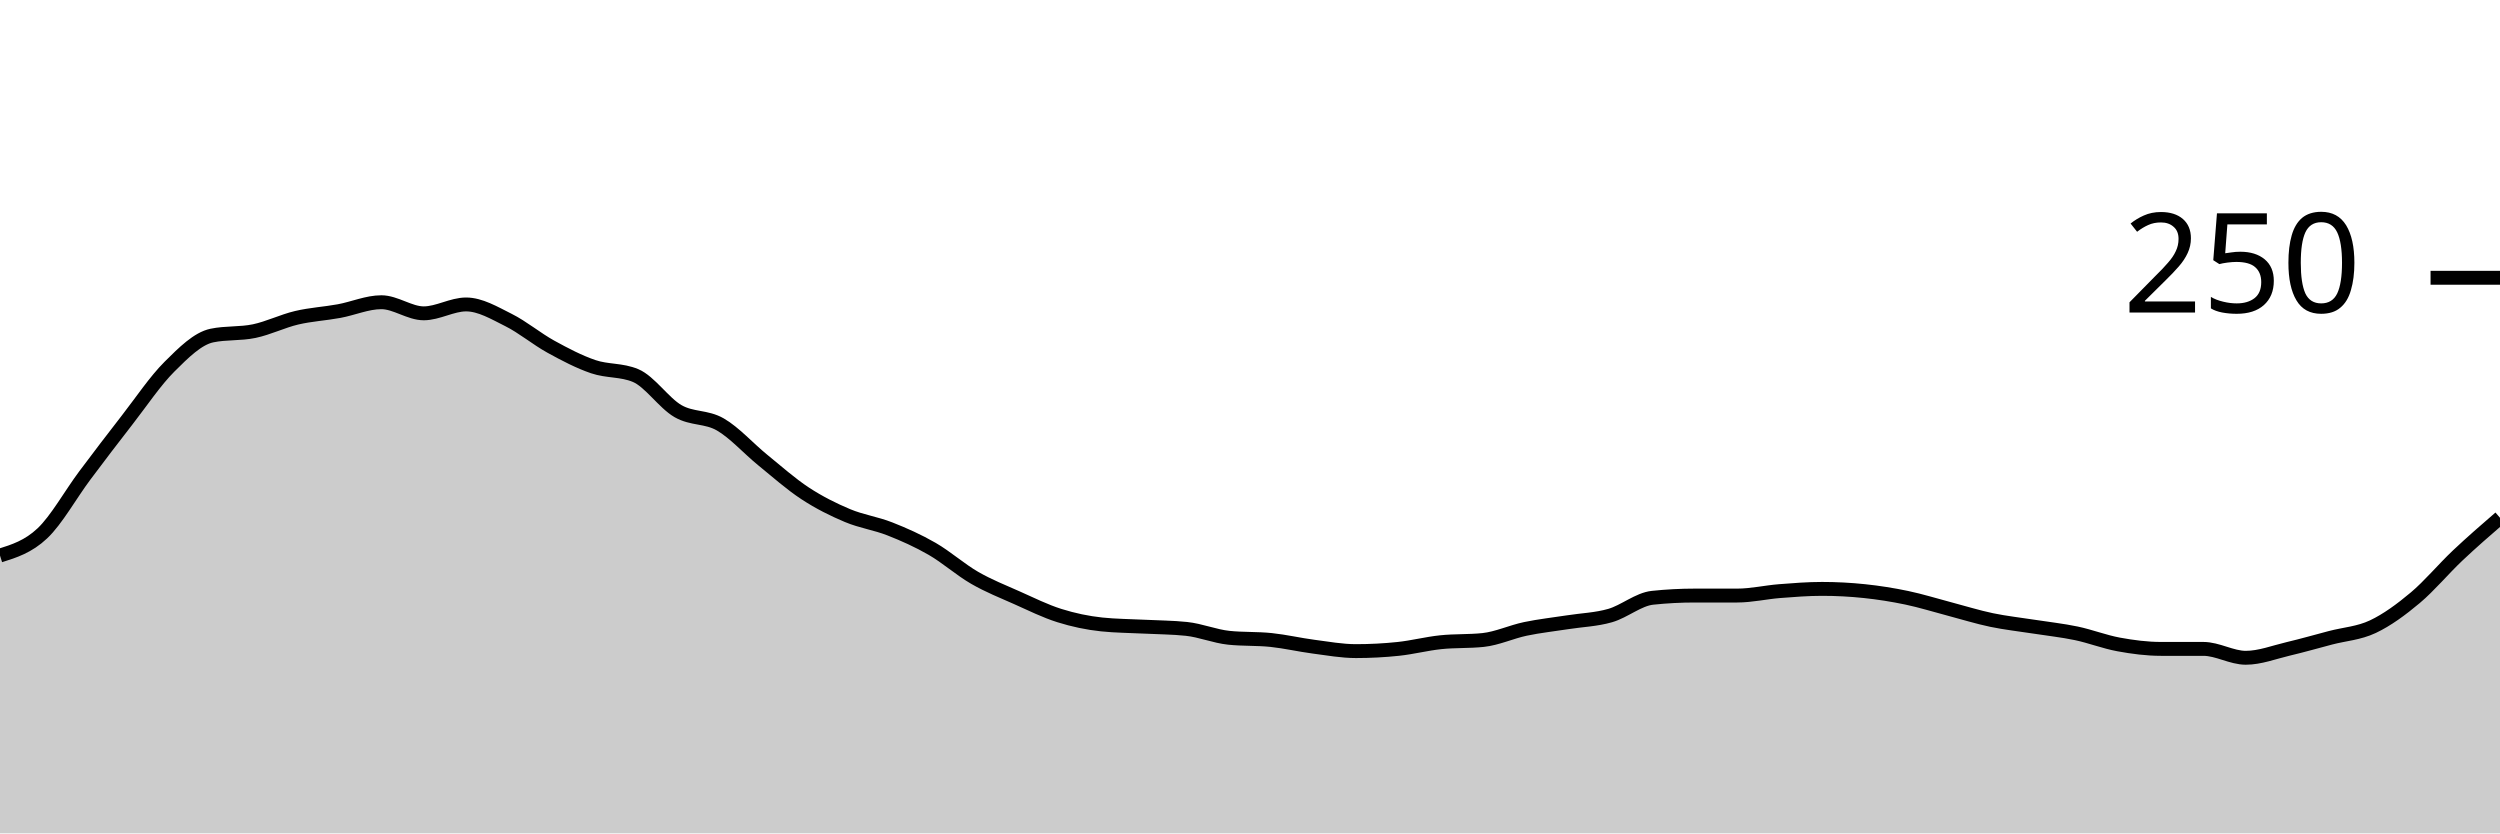
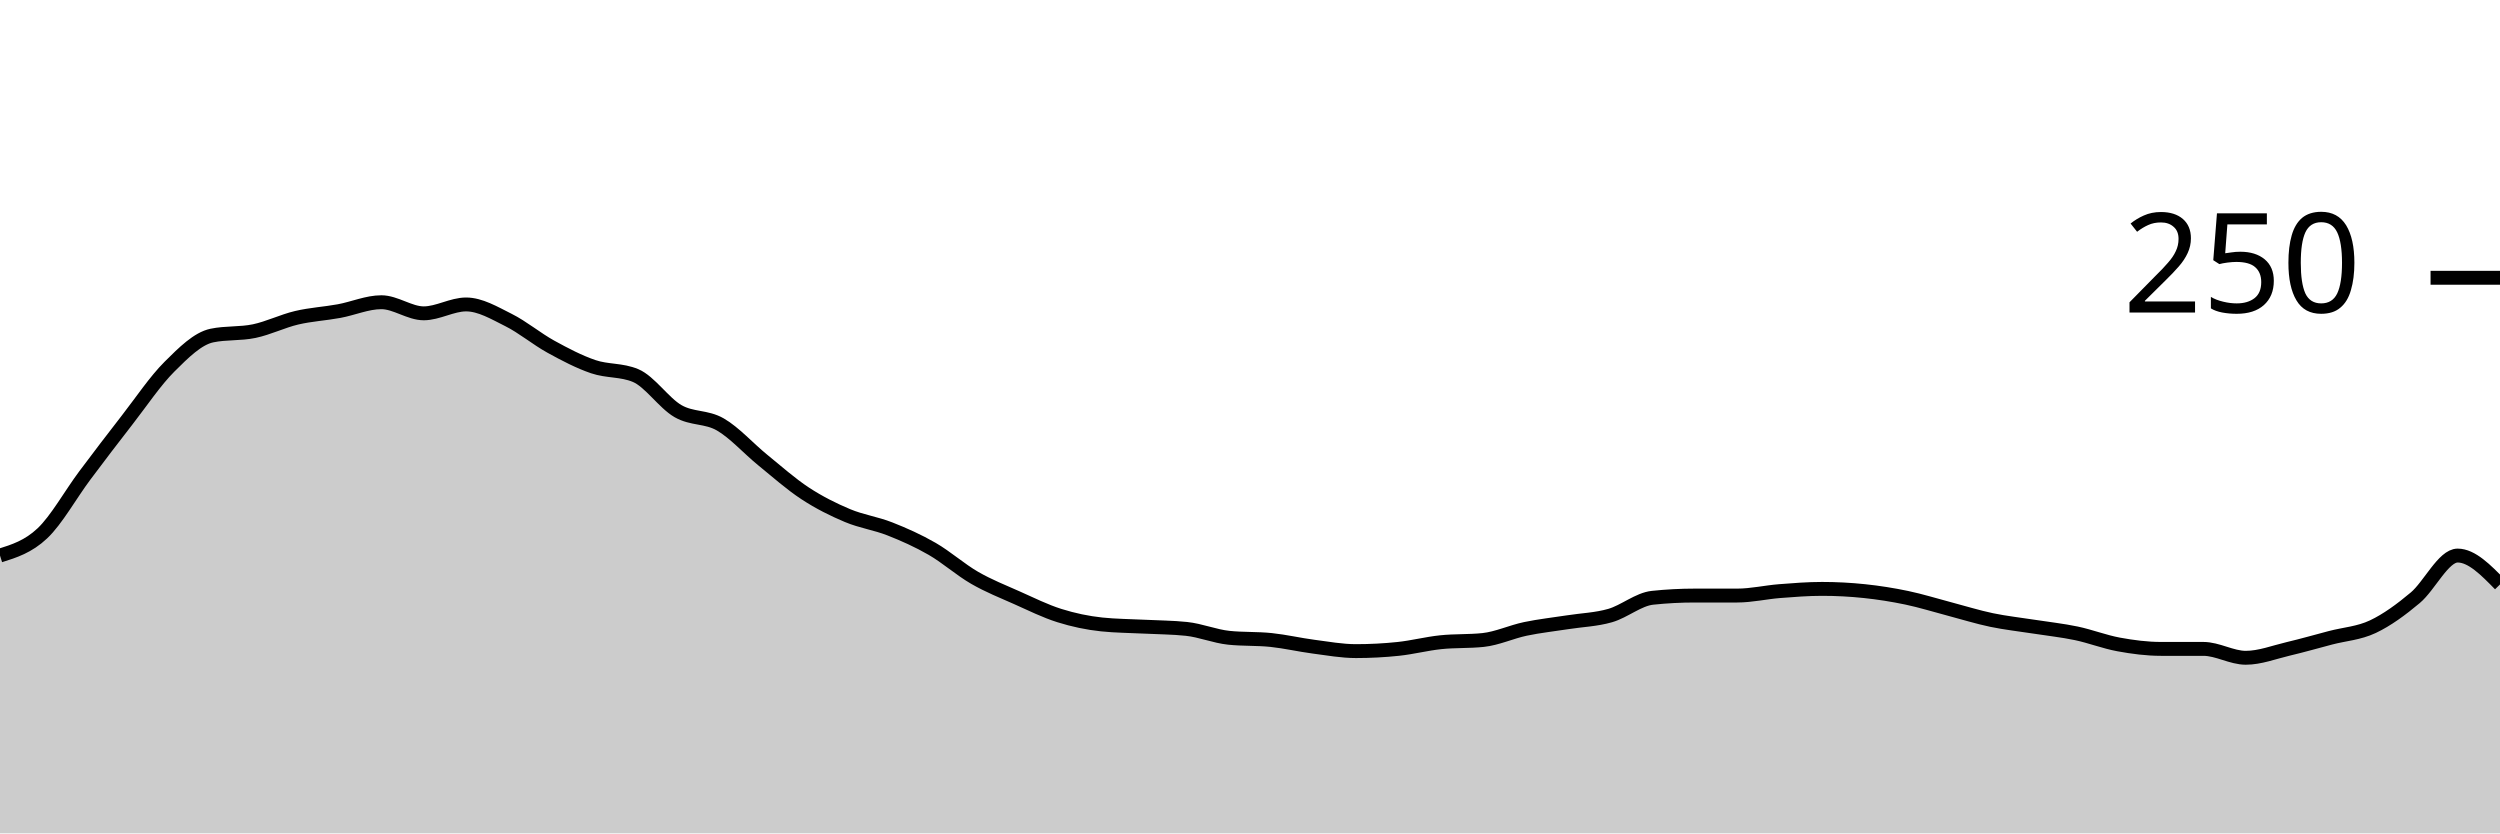
<svg xmlns="http://www.w3.org/2000/svg" viewBox="0 0 180 60">
  <g transform="translate(0,20)">
-     <path class="area" fill="rgba(0, 0, 0, 0.2)" d="M0,20C1.017,19.68,2.034,19.36,3.051,18.4C4.068,17.44,5.085,15.6,6.102,14.24C7.119,12.88,8.136,11.547,9.153,10.24C10.169,8.933,11.186,7.413,12.203,6.4C13.22,5.387,14.237,4.373,15.254,4.16C16.271,3.947,17.288,4.053,18.305,3.84C19.322,3.627,20.339,3.12,21.356,2.88C22.373,2.64,23.39,2.587,24.407,2.4C25.424,2.213,26.441,1.76,27.458,1.76C28.475,1.76,29.492,2.56,30.508,2.56C31.525,2.56,32.542,1.92,33.559,1.92C34.576,1.92,35.593,2.533,36.61,3.04C37.627,3.547,38.644,4.4,39.661,4.96C40.678,5.52,41.695,6.053,42.712,6.4C43.729,6.747,44.746,6.613,45.763,7.04C46.78,7.467,47.797,9.013,48.814,9.6C49.831,10.187,50.847,9.973,51.864,10.56C52.881,11.147,53.898,12.293,54.915,13.12C55.932,13.947,56.949,14.853,57.966,15.52C58.983,16.187,60,16.693,61.017,17.12C62.034,17.547,63.051,17.68,64.068,18.08C65.085,18.48,66.102,18.933,67.119,19.52C68.136,20.107,69.153,21.013,70.169,21.6C71.186,22.187,72.203,22.587,73.22,23.04C74.237,23.493,75.254,24,76.271,24.32C77.288,24.64,78.305,24.853,79.322,24.96C80.339,25.067,81.356,25.067,82.373,25.12C83.39,25.173,84.407,25.173,85.424,25.28C86.441,25.387,87.458,25.813,88.475,25.92C89.492,26.027,90.508,25.973,91.525,26.08C92.542,26.187,93.559,26.427,94.576,26.56C95.593,26.693,96.61,26.88,97.627,26.88C98.644,26.88,99.661,26.827,100.678,26.72C101.695,26.613,102.712,26.347,103.729,26.24C104.746,26.133,105.763,26.187,106.78,26.08C107.797,25.973,108.814,25.493,109.831,25.28C110.847,25.067,111.864,24.96,112.881,24.8C113.898,24.64,114.915,24.613,115.932,24.32C116.949,24.027,117.966,23.147,118.983,23.04C120,22.933,121.017,22.88,122.034,22.88C123.051,22.88,124.068,22.88,125.085,22.88C126.102,22.88,127.119,22.64,128.136,22.56C129.153,22.48,130.169,22.4,131.186,22.4C132.203,22.4,133.22,22.453,134.237,22.56C135.254,22.667,136.271,22.827,137.288,23.04C138.305,23.253,139.322,23.573,140.339,23.84C141.356,24.107,142.373,24.427,143.39,24.64C144.407,24.853,145.424,24.96,146.441,25.12C147.458,25.28,148.475,25.387,149.492,25.6C150.508,25.813,151.525,26.213,152.542,26.4C153.559,26.587,154.576,26.72,155.593,26.72C156.61,26.72,157.627,26.72,158.644,26.72C159.661,26.72,160.678,27.36,161.695,27.36C162.712,27.36,163.729,26.96,164.746,26.72C165.763,26.48,166.78,26.187,167.797,25.92C168.814,25.653,169.831,25.6,170.847,25.12C171.864,24.64,172.881,23.893,173.898,23.04C174.915,22.187,175.932,20.96,176.949,20C177.966,19.04,178.983,18.16,180,17.28L180,40C178.983,40,177.966,40,176.949,40C175.932,40,174.915,40,173.898,40C172.881,40,171.864,40,170.847,40C169.831,40,168.814,40,167.797,40C166.78,40,165.763,40,164.746,40C163.729,40,162.712,40,161.695,40C160.678,40,159.661,40,158.644,40C157.627,40,156.61,40,155.593,40C154.576,40,153.559,40,152.542,40C151.525,40,150.508,40,149.492,40C148.475,40,147.458,40,146.441,40C145.424,40,144.407,40,143.39,40C142.373,40,141.356,40,140.339,40C139.322,40,138.305,40,137.288,40C136.271,40,135.254,40,134.237,40C133.22,40,132.203,40,131.186,40C130.169,40,129.153,40,128.136,40C127.119,40,126.102,40,125.085,40C124.068,40,123.051,40,122.034,40C121.017,40,120,40,118.983,40C117.966,40,116.949,40,115.932,40C114.915,40,113.898,40,112.881,40C111.864,40,110.847,40,109.831,40C108.814,40,107.797,40,106.78,40C105.763,40,104.746,40,103.729,40C102.712,40,101.695,40,100.678,40C99.661,40,98.644,40,97.627,40C96.61,40,95.593,40,94.576,40C93.559,40,92.542,40,91.525,40C90.508,40,89.492,40,88.475,40C87.458,40,86.441,40,85.424,40C84.407,40,83.39,40,82.373,40C81.356,40,80.339,40,79.322,40C78.305,40,77.288,40,76.271,40C75.254,40,74.237,40,73.22,40C72.203,40,71.186,40,70.169,40C69.153,40,68.136,40,67.119,40C66.102,40,65.085,40,64.068,40C63.051,40,62.034,40,61.017,40C60,40,58.983,40,57.966,40C56.949,40,55.932,40,54.915,40C53.898,40,52.881,40,51.864,40C50.847,40,49.831,40,48.814,40C47.797,40,46.78,40,45.763,40C44.746,40,43.729,40,42.712,40C41.695,40,40.678,40,39.661,40C38.644,40,37.627,40,36.61,40C35.593,40,34.576,40,33.559,40C32.542,40,31.525,40,30.508,40C29.492,40,28.475,40,27.458,40C26.441,40,25.424,40,24.407,40C23.39,40,22.373,40,21.356,40C20.339,40,19.322,40,18.305,40C17.288,40,16.271,40,15.254,40C14.237,40,13.22,40,12.203,40C11.186,40,10.169,40,9.153,40C8.136,40,7.119,40,6.102,40C5.085,40,4.068,40,3.051,40C2.034,40,1.017,40,0,40Z" />
-     <path class="line" stroke="black" fill="none" d="M0,20C1.017,19.68,2.034,19.36,3.051,18.4C4.068,17.44,5.085,15.6,6.102,14.24C7.119,12.88,8.136,11.547,9.153,10.24C10.169,8.933,11.186,7.413,12.203,6.4C13.22,5.387,14.237,4.373,15.254,4.16C16.271,3.947,17.288,4.053,18.305,3.84C19.322,3.627,20.339,3.12,21.356,2.88C22.373,2.64,23.39,2.587,24.407,2.4C25.424,2.213,26.441,1.76,27.458,1.76C28.475,1.76,29.492,2.56,30.508,2.56C31.525,2.56,32.542,1.92,33.559,1.92C34.576,1.92,35.593,2.533,36.61,3.04C37.627,3.547,38.644,4.4,39.661,4.96C40.678,5.52,41.695,6.053,42.712,6.4C43.729,6.747,44.746,6.613,45.763,7.04C46.78,7.467,47.797,9.013,48.814,9.6C49.831,10.187,50.847,9.973,51.864,10.56C52.881,11.147,53.898,12.293,54.915,13.12C55.932,13.947,56.949,14.853,57.966,15.52C58.983,16.187,60,16.693,61.017,17.12C62.034,17.547,63.051,17.68,64.068,18.08C65.085,18.48,66.102,18.933,67.119,19.52C68.136,20.107,69.153,21.013,70.169,21.6C71.186,22.187,72.203,22.587,73.22,23.04C74.237,23.493,75.254,24,76.271,24.32C77.288,24.64,78.305,24.853,79.322,24.96C80.339,25.067,81.356,25.067,82.373,25.12C83.39,25.173,84.407,25.173,85.424,25.28C86.441,25.387,87.458,25.813,88.475,25.92C89.492,26.027,90.508,25.973,91.525,26.08C92.542,26.187,93.559,26.427,94.576,26.56C95.593,26.693,96.61,26.88,97.627,26.88C98.644,26.88,99.661,26.827,100.678,26.72C101.695,26.613,102.712,26.347,103.729,26.24C104.746,26.133,105.763,26.187,106.78,26.08C107.797,25.973,108.814,25.493,109.831,25.28C110.847,25.067,111.864,24.96,112.881,24.8C113.898,24.64,114.915,24.613,115.932,24.32C116.949,24.027,117.966,23.147,118.983,23.04C120,22.933,121.017,22.88,122.034,22.88C123.051,22.88,124.068,22.88,125.085,22.88C126.102,22.88,127.119,22.64,128.136,22.56C129.153,22.48,130.169,22.4,131.186,22.4C132.203,22.4,133.22,22.453,134.237,22.56C135.254,22.667,136.271,22.827,137.288,23.04C138.305,23.253,139.322,23.573,140.339,23.84C141.356,24.107,142.373,24.427,143.39,24.64C144.407,24.853,145.424,24.96,146.441,25.12C147.458,25.28,148.475,25.387,149.492,25.6C150.508,25.813,151.525,26.213,152.542,26.4C153.559,26.587,154.576,26.72,155.593,26.72C156.61,26.72,157.627,26.72,158.644,26.72C159.661,26.72,160.678,27.36,161.695,27.36C162.712,27.36,163.729,26.96,164.746,26.72C165.763,26.48,166.78,26.187,167.797,25.92C168.814,25.653,169.831,25.6,170.847,25.12C171.864,24.64,172.881,23.893,173.898,23.04C174.915,22.187,175.932,20.96,176.949,20C177.966,19.04,178.983,18.16,180,17.28" />
+     <path class="area" fill="rgba(0, 0, 0, 0.2)" d="M0,20C1.017,19.68,2.034,19.36,3.051,18.4C4.068,17.44,5.085,15.6,6.102,14.24C7.119,12.88,8.136,11.547,9.153,10.24C10.169,8.933,11.186,7.413,12.203,6.4C13.22,5.387,14.237,4.373,15.254,4.16C16.271,3.947,17.288,4.053,18.305,3.84C19.322,3.627,20.339,3.12,21.356,2.88C22.373,2.64,23.39,2.587,24.407,2.4C25.424,2.213,26.441,1.76,27.458,1.76C28.475,1.76,29.492,2.56,30.508,2.56C31.525,2.56,32.542,1.92,33.559,1.92C34.576,1.92,35.593,2.533,36.61,3.04C37.627,3.547,38.644,4.4,39.661,4.96C40.678,5.52,41.695,6.053,42.712,6.4C43.729,6.747,44.746,6.613,45.763,7.04C46.78,7.467,47.797,9.013,48.814,9.6C49.831,10.187,50.847,9.973,51.864,10.56C52.881,11.147,53.898,12.293,54.915,13.12C55.932,13.947,56.949,14.853,57.966,15.52C58.983,16.187,60,16.693,61.017,17.12C62.034,17.547,63.051,17.68,64.068,18.08C65.085,18.48,66.102,18.933,67.119,19.52C68.136,20.107,69.153,21.013,70.169,21.6C71.186,22.187,72.203,22.587,73.22,23.04C74.237,23.493,75.254,24,76.271,24.32C77.288,24.64,78.305,24.853,79.322,24.96C80.339,25.067,81.356,25.067,82.373,25.12C83.39,25.173,84.407,25.173,85.424,25.28C86.441,25.387,87.458,25.813,88.475,25.92C89.492,26.027,90.508,25.973,91.525,26.08C92.542,26.187,93.559,26.427,94.576,26.56C95.593,26.693,96.61,26.88,97.627,26.88C98.644,26.88,99.661,26.827,100.678,26.72C101.695,26.613,102.712,26.347,103.729,26.24C104.746,26.133,105.763,26.187,106.78,26.08C107.797,25.973,108.814,25.493,109.831,25.28C110.847,25.067,111.864,24.96,112.881,24.8C113.898,24.64,114.915,24.613,115.932,24.32C116.949,24.027,117.966,23.147,118.983,23.04C120,22.933,121.017,22.88,122.034,22.88C123.051,22.88,124.068,22.88,125.085,22.88C126.102,22.88,127.119,22.64,128.136,22.56C129.153,22.48,130.169,22.4,131.186,22.4C132.203,22.4,133.22,22.453,134.237,22.56C135.254,22.667,136.271,22.827,137.288,23.04C138.305,23.253,139.322,23.573,140.339,23.84C141.356,24.107,142.373,24.427,143.39,24.64C144.407,24.853,145.424,24.96,146.441,25.12C147.458,25.28,148.475,25.387,149.492,25.6C150.508,25.813,151.525,26.213,152.542,26.4C153.559,26.587,154.576,26.72,155.593,26.72C156.61,26.72,157.627,26.72,158.644,26.72C159.661,26.72,160.678,27.36,161.695,27.36C162.712,27.36,163.729,26.96,164.746,26.72C165.763,26.48,166.78,26.187,167.797,25.92C168.814,25.653,169.831,25.6,170.847,25.12C171.864,24.64,172.881,23.893,173.898,23.04C174.915,22.187,175.932,20,176.949,20C177.966,20,178.983,21.04,180,22.08L180,40C178.983,40,177.966,40,176.949,40C175.932,40,174.915,40,173.898,40C172.881,40,171.864,40,170.847,40C169.831,40,168.814,40,167.797,40C166.78,40,165.763,40,164.746,40C163.729,40,162.712,40,161.695,40C160.678,40,159.661,40,158.644,40C157.627,40,156.61,40,155.593,40C154.576,40,153.559,40,152.542,40C151.525,40,150.508,40,149.492,40C148.475,40,147.458,40,146.441,40C145.424,40,144.407,40,143.39,40C142.373,40,141.356,40,140.339,40C139.322,40,138.305,40,137.288,40C136.271,40,135.254,40,134.237,40C133.22,40,132.203,40,131.186,40C130.169,40,129.153,40,128.136,40C127.119,40,126.102,40,125.085,40C124.068,40,123.051,40,122.034,40C121.017,40,120,40,118.983,40C117.966,40,116.949,40,115.932,40C114.915,40,113.898,40,112.881,40C111.864,40,110.847,40,109.831,40C108.814,40,107.797,40,106.78,40C105.763,40,104.746,40,103.729,40C102.712,40,101.695,40,100.678,40C99.661,40,98.644,40,97.627,40C96.61,40,95.593,40,94.576,40C93.559,40,92.542,40,91.525,40C90.508,40,89.492,40,88.475,40C87.458,40,86.441,40,85.424,40C84.407,40,83.39,40,82.373,40C81.356,40,80.339,40,79.322,40C78.305,40,77.288,40,76.271,40C75.254,40,74.237,40,73.22,40C72.203,40,71.186,40,70.169,40C69.153,40,68.136,40,67.119,40C66.102,40,65.085,40,64.068,40C63.051,40,62.034,40,61.017,40C60,40,58.983,40,57.966,40C56.949,40,55.932,40,54.915,40C53.898,40,52.881,40,51.864,40C50.847,40,49.831,40,48.814,40C47.797,40,46.78,40,45.763,40C44.746,40,43.729,40,42.712,40C41.695,40,40.678,40,39.661,40C38.644,40,37.627,40,36.61,40C35.593,40,34.576,40,33.559,40C32.542,40,31.525,40,30.508,40C29.492,40,28.475,40,27.458,40C26.441,40,25.424,40,24.407,40C23.39,40,22.373,40,21.356,40C20.339,40,19.322,40,18.305,40C17.288,40,16.271,40,15.254,40C14.237,40,13.22,40,12.203,40C11.186,40,10.169,40,9.153,40C8.136,40,7.119,40,6.102,40C5.085,40,4.068,40,3.051,40C2.034,40,1.017,40,0,40Z" />
+     <path class="line" stroke="black" fill="none" d="M0,20C1.017,19.68,2.034,19.36,3.051,18.4C4.068,17.44,5.085,15.6,6.102,14.24C7.119,12.88,8.136,11.547,9.153,10.24C10.169,8.933,11.186,7.413,12.203,6.4C13.22,5.387,14.237,4.373,15.254,4.16C16.271,3.947,17.288,4.053,18.305,3.84C19.322,3.627,20.339,3.12,21.356,2.88C22.373,2.64,23.39,2.587,24.407,2.4C25.424,2.213,26.441,1.76,27.458,1.76C28.475,1.76,29.492,2.56,30.508,2.56C31.525,2.56,32.542,1.92,33.559,1.92C34.576,1.92,35.593,2.533,36.61,3.04C37.627,3.547,38.644,4.4,39.661,4.96C40.678,5.52,41.695,6.053,42.712,6.4C43.729,6.747,44.746,6.613,45.763,7.04C46.78,7.467,47.797,9.013,48.814,9.6C49.831,10.187,50.847,9.973,51.864,10.56C52.881,11.147,53.898,12.293,54.915,13.12C55.932,13.947,56.949,14.853,57.966,15.52C58.983,16.187,60,16.693,61.017,17.12C62.034,17.547,63.051,17.68,64.068,18.08C65.085,18.48,66.102,18.933,67.119,19.52C68.136,20.107,69.153,21.013,70.169,21.6C71.186,22.187,72.203,22.587,73.22,23.04C74.237,23.493,75.254,24,76.271,24.32C77.288,24.64,78.305,24.853,79.322,24.96C80.339,25.067,81.356,25.067,82.373,25.12C83.39,25.173,84.407,25.173,85.424,25.28C86.441,25.387,87.458,25.813,88.475,25.92C89.492,26.027,90.508,25.973,91.525,26.08C92.542,26.187,93.559,26.427,94.576,26.56C95.593,26.693,96.61,26.88,97.627,26.88C98.644,26.88,99.661,26.827,100.678,26.72C101.695,26.613,102.712,26.347,103.729,26.24C104.746,26.133,105.763,26.187,106.78,26.08C107.797,25.973,108.814,25.493,109.831,25.28C110.847,25.067,111.864,24.96,112.881,24.8C113.898,24.64,114.915,24.613,115.932,24.32C116.949,24.027,117.966,23.147,118.983,23.04C120,22.933,121.017,22.88,122.034,22.88C123.051,22.88,124.068,22.88,125.085,22.88C126.102,22.88,127.119,22.64,128.136,22.56C129.153,22.48,130.169,22.4,131.186,22.4C132.203,22.4,133.22,22.453,134.237,22.56C135.254,22.667,136.271,22.827,137.288,23.04C138.305,23.253,139.322,23.573,140.339,23.84C141.356,24.107,142.373,24.427,143.39,24.64C144.407,24.853,145.424,24.96,146.441,25.12C147.458,25.28,148.475,25.387,149.492,25.6C150.508,25.813,151.525,26.213,152.542,26.4C153.559,26.587,154.576,26.72,155.593,26.72C156.61,26.72,157.627,26.72,158.644,26.72C159.661,26.72,160.678,27.36,161.695,27.36C162.712,27.36,163.729,26.96,164.746,26.72C165.763,26.48,166.78,26.187,167.797,25.92C168.814,25.653,169.831,25.6,170.847,25.12C171.864,24.64,172.881,23.893,173.898,23.04C174.915,22.187,175.932,20,176.949,20C177.966,20,178.983,21.04,180,22.08" />
    <path class="axis-ceiling" stroke-width="1" stroke="black" fill="none" d="M175,0L180,0" />
    <text class="axis-ceiling-label" font-family="sans-serif" text-anchor="end" font-size="10px" x="170" y="2.5">250</text>
  </g>
</svg>
